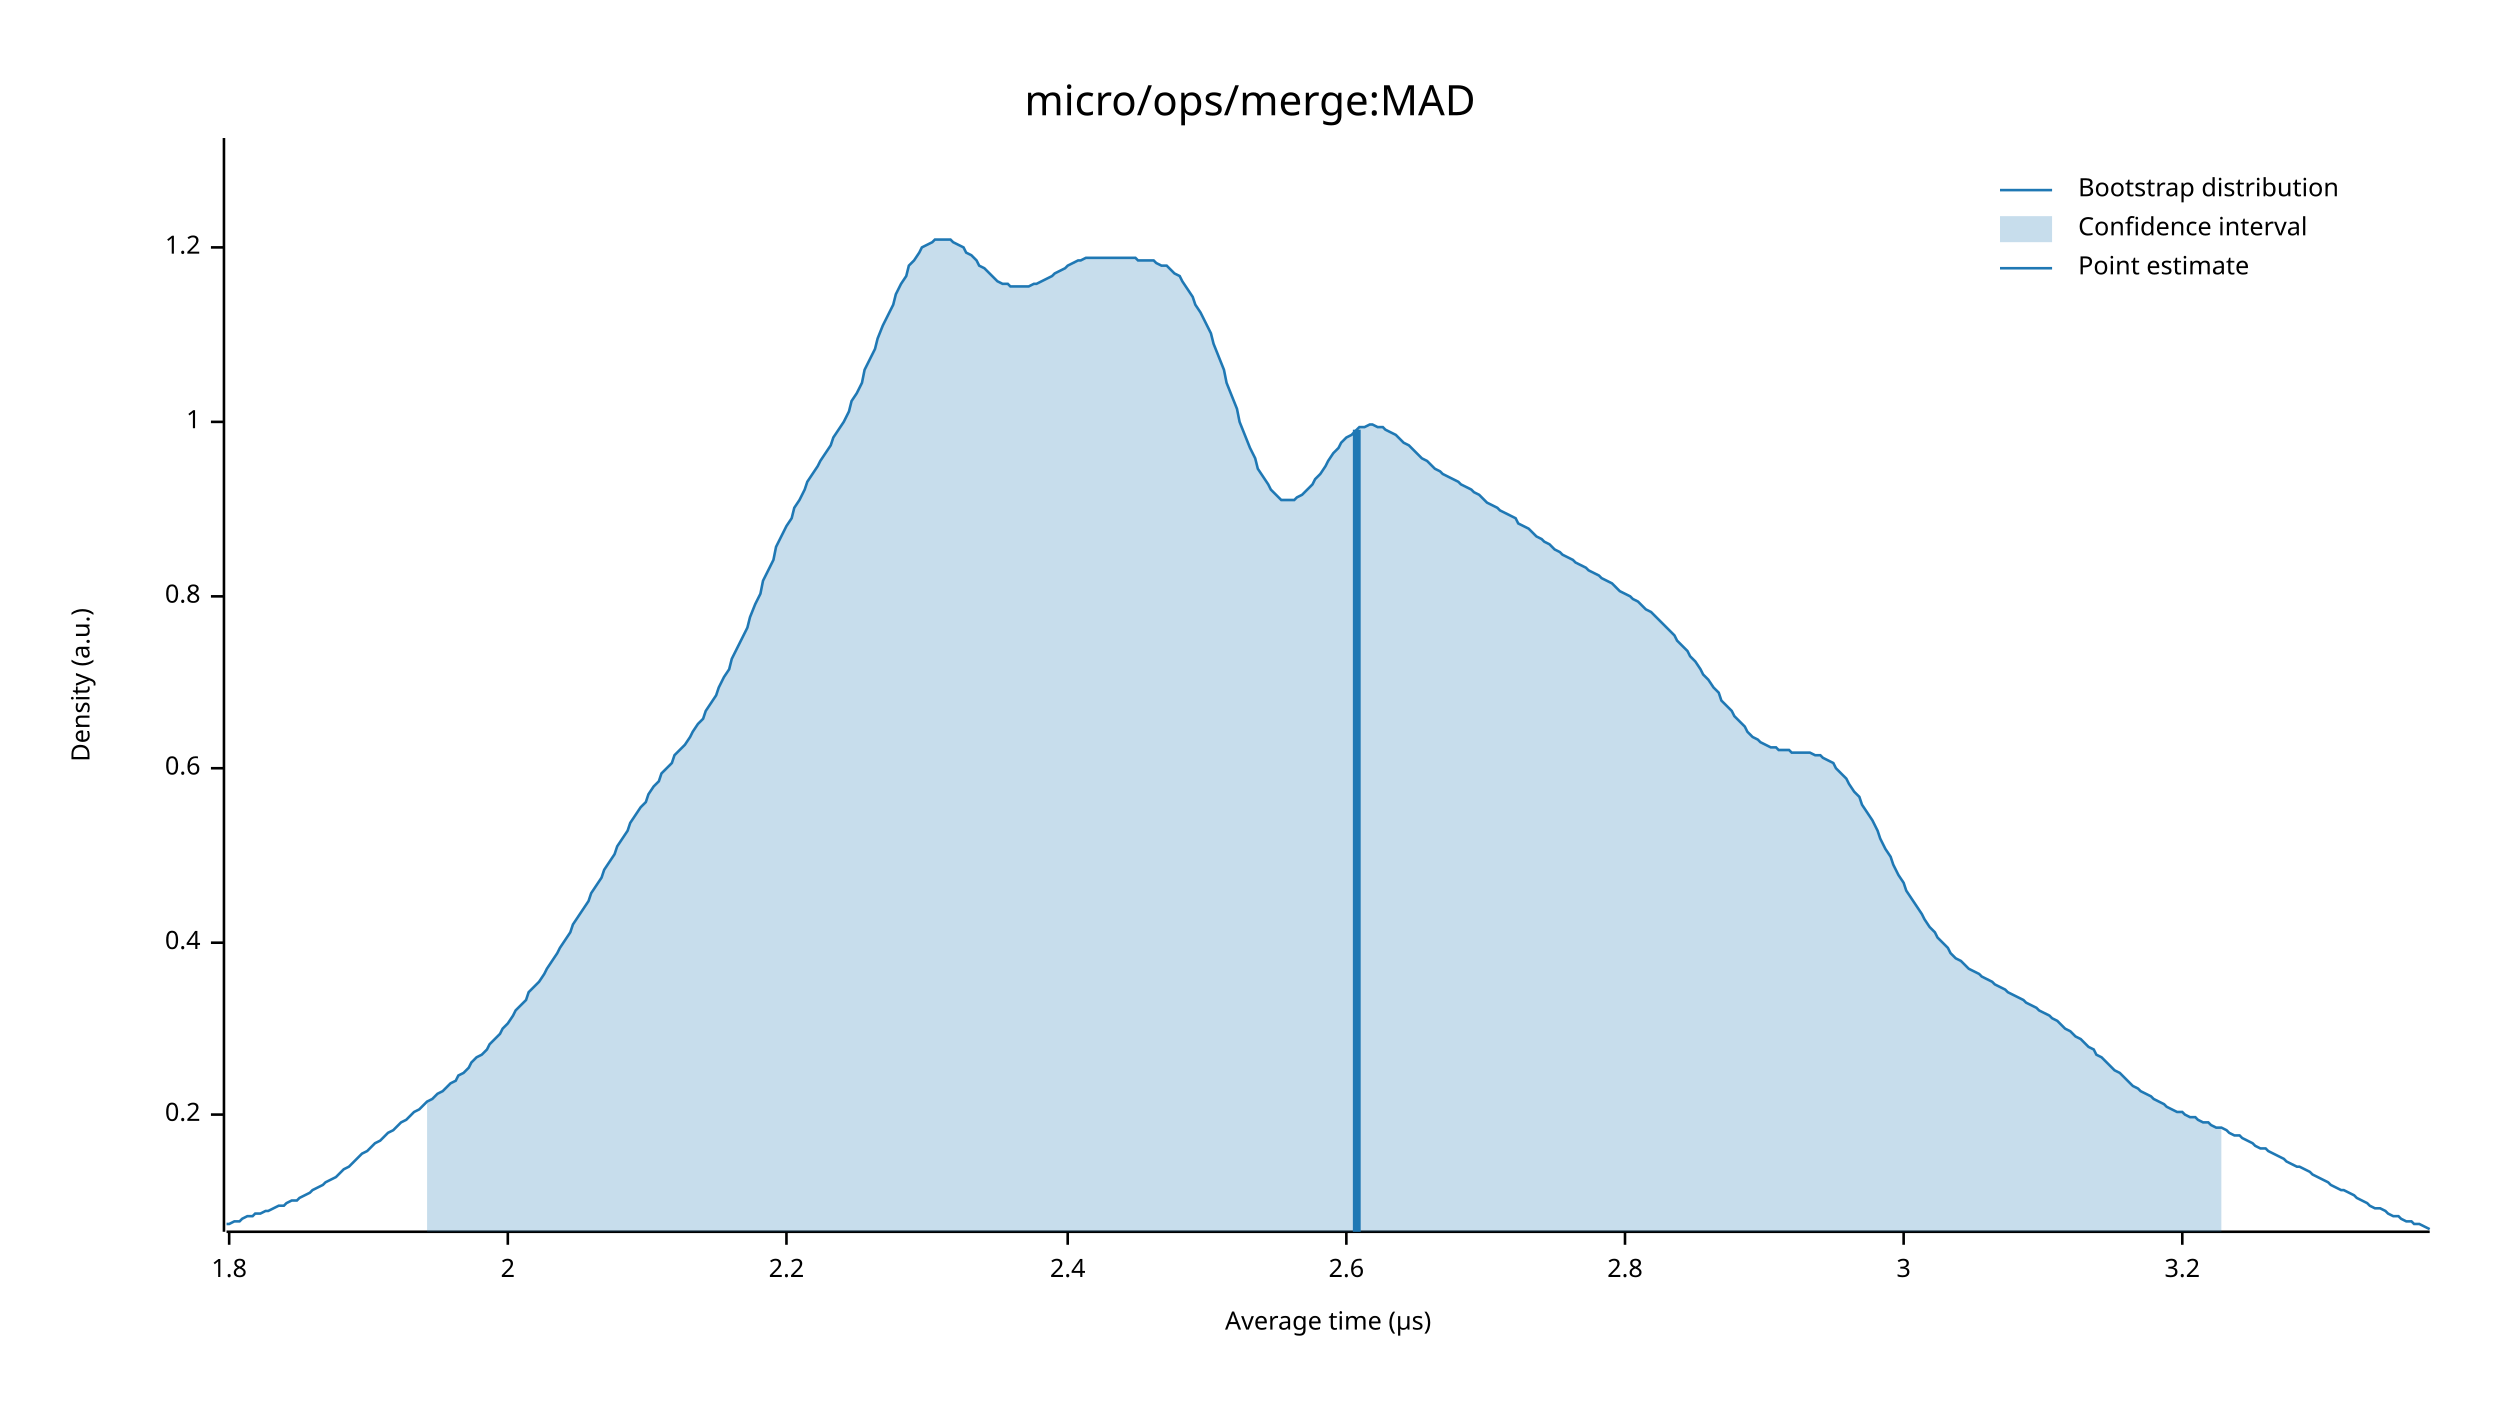
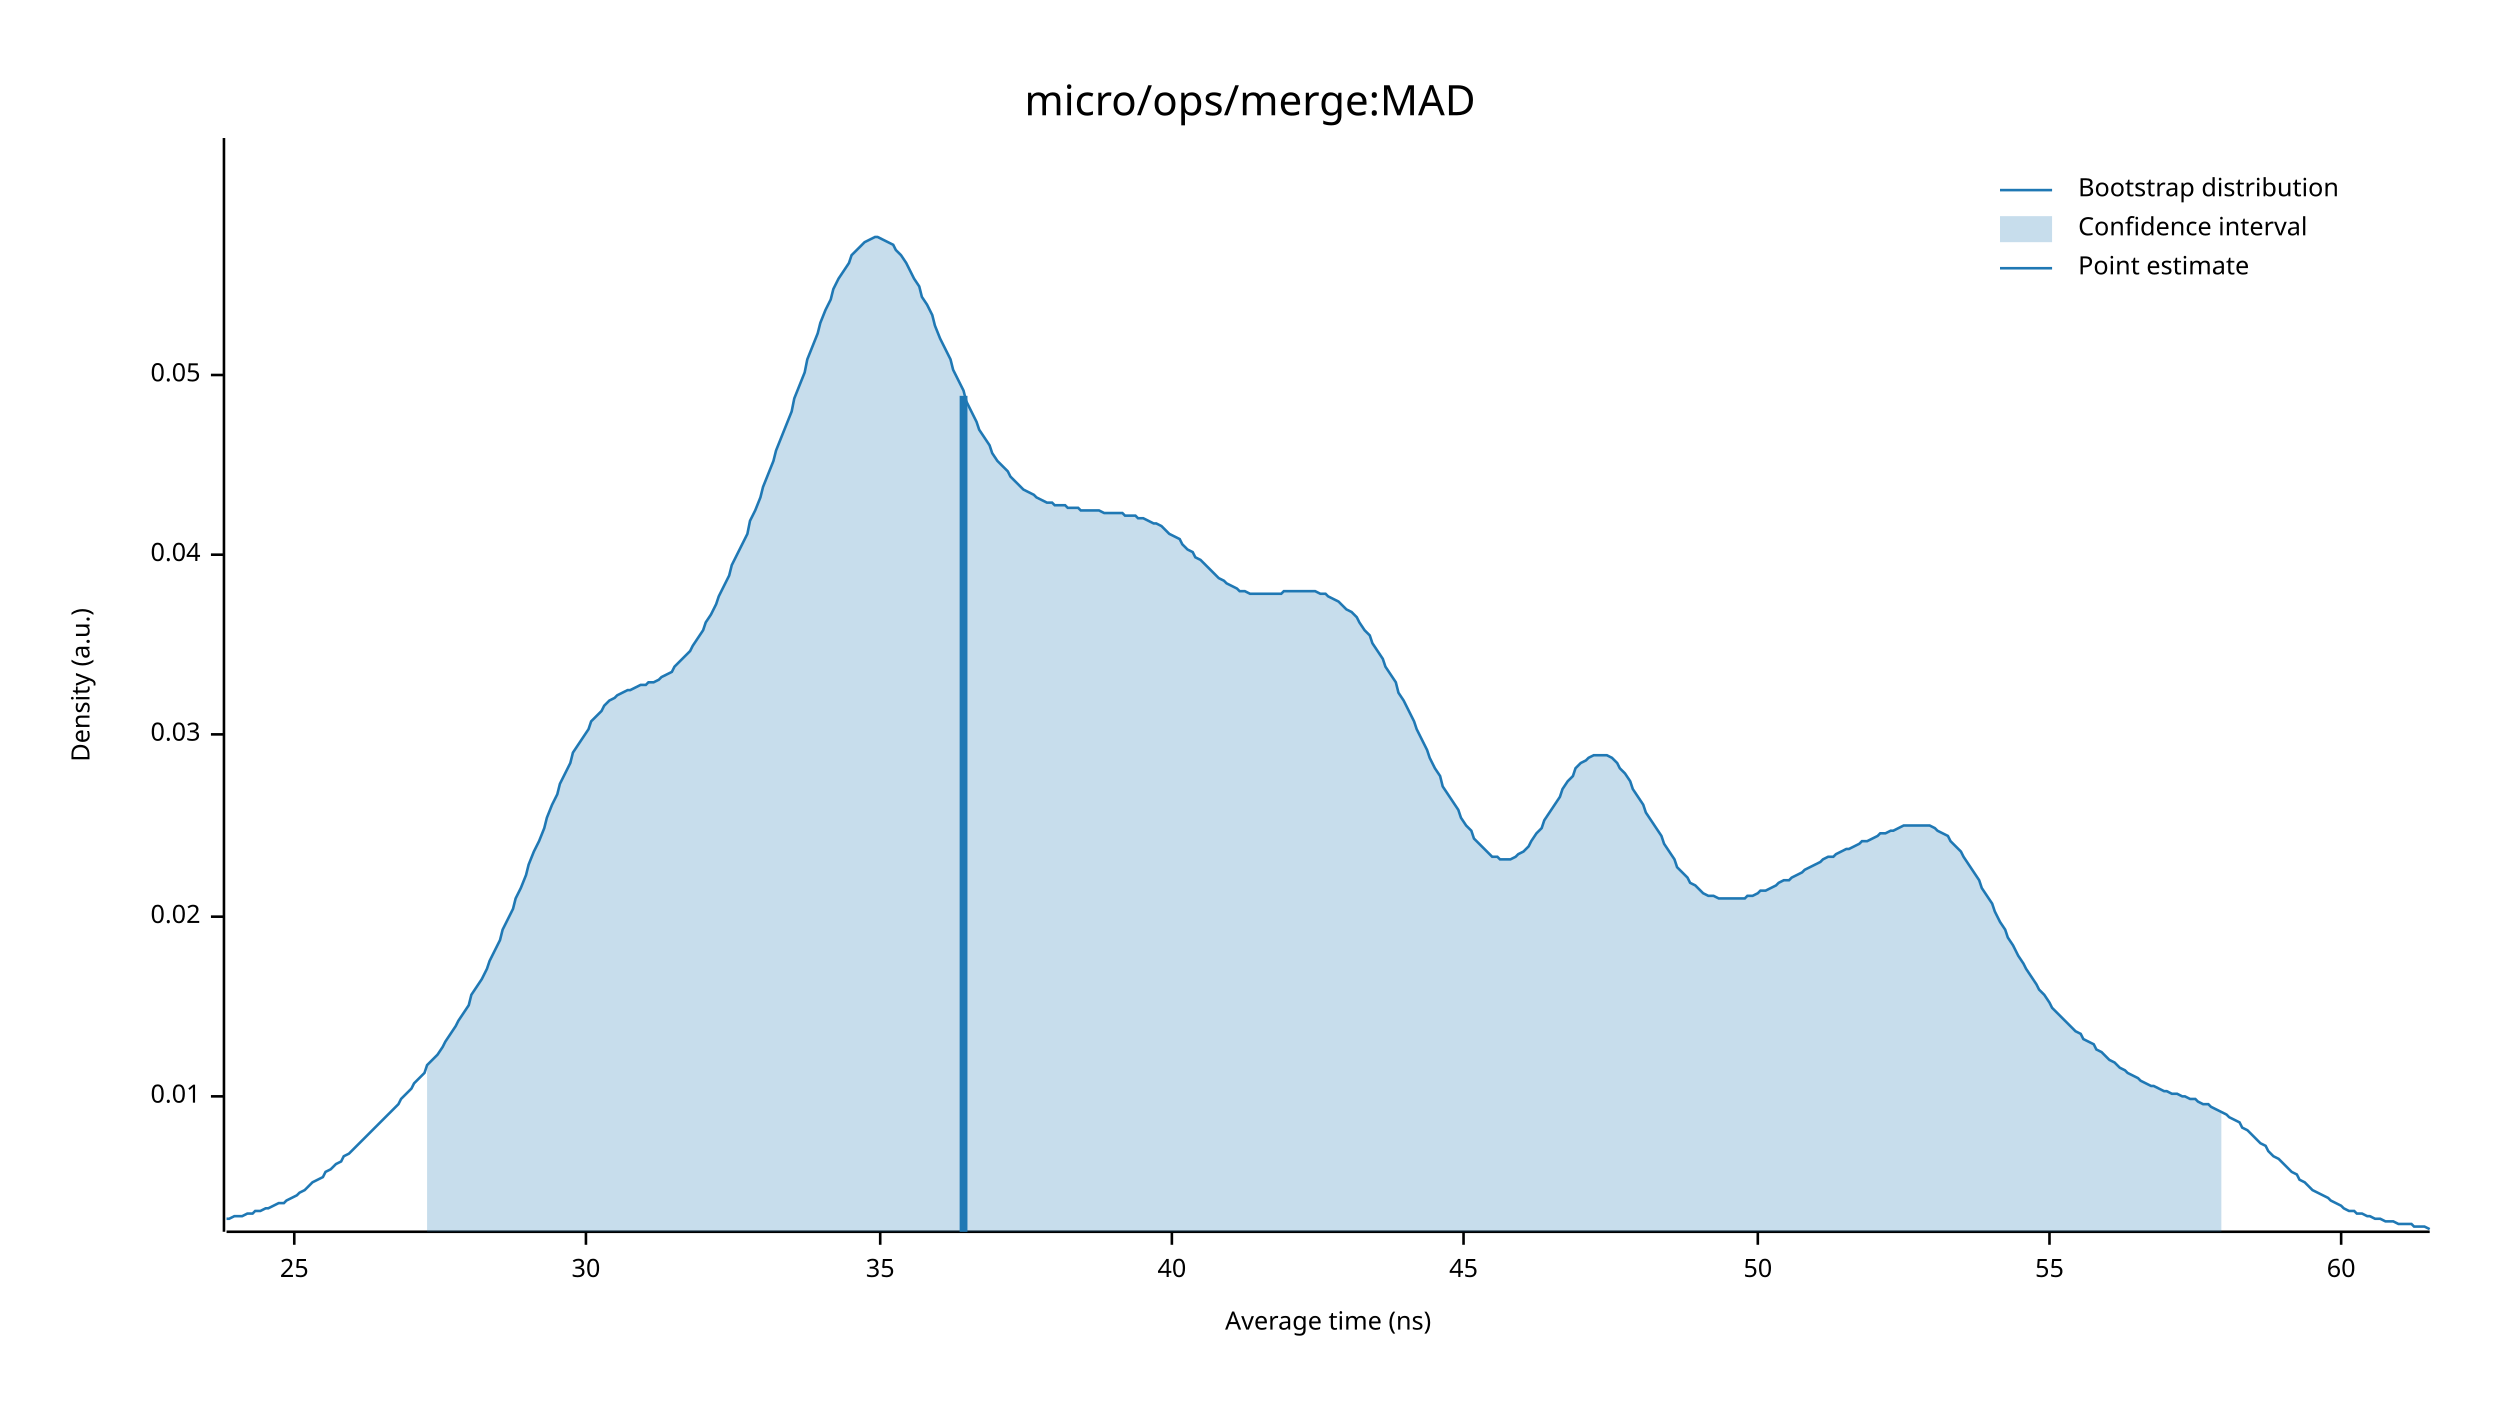
<svg xmlns="http://www.w3.org/2000/svg" width="960" height="540" viewBox="0 0 960 540">
  <text x="480" y="32" dy="0.76em" text-anchor="middle" font-family="sans-serif" font-size="16.129" opacity="1" fill="#000000">
micro/ops/merge:MAD
</text>
  <text x="27" y="263" dy="0.76em" text-anchor="middle" font-family="sans-serif" font-size="9.677" opacity="1" fill="#000000" transform="rotate(270, 27, 263)">
Density (a.u.)
</text>
  <text x="510" y="513" dy="-0.5ex" text-anchor="middle" font-family="sans-serif" font-size="9.677" opacity="1" fill="#000000">
- Average time (µs)
+ Average time (ns)
</text>
  <polyline fill="none" opacity="1" stroke="#000000" stroke-width="1" points="86,53 86,473 " />
-   <text x="77" y="428" dy="0.5ex" text-anchor="end" font-family="sans-serif" font-size="9.677" opacity="1" fill="#000000">
- 0.2
+   <text x="77" y="421" dy="0.5ex" text-anchor="end" font-family="sans-serif" font-size="9.677" opacity="1" fill="#000000">
+ 0.01
</text>
-   <polyline fill="none" opacity="1" stroke="#000000" stroke-width="1" points="81,428 86,428 " />
-   <text x="77" y="362" dy="0.5ex" text-anchor="end" font-family="sans-serif" font-size="9.677" opacity="1" fill="#000000">
- 0.4
+   <polyline fill="none" opacity="1" stroke="#000000" stroke-width="1" points="81,421 86,421 " />
+   <text x="77" y="352" dy="0.5ex" text-anchor="end" font-family="sans-serif" font-size="9.677" opacity="1" fill="#000000">
+ 0.02
</text>
-   <polyline fill="none" opacity="1" stroke="#000000" stroke-width="1" points="81,362 86,362 " />
-   <text x="77" y="295" dy="0.5ex" text-anchor="end" font-family="sans-serif" font-size="9.677" opacity="1" fill="#000000">
- 0.6
+   <polyline fill="none" opacity="1" stroke="#000000" stroke-width="1" points="81,352 86,352 " />
+   <text x="77" y="282" dy="0.5ex" text-anchor="end" font-family="sans-serif" font-size="9.677" opacity="1" fill="#000000">
+ 0.03
</text>
-   <polyline fill="none" opacity="1" stroke="#000000" stroke-width="1" points="81,295 86,295 " />
-   <text x="77" y="229" dy="0.5ex" text-anchor="end" font-family="sans-serif" font-size="9.677" opacity="1" fill="#000000">
- 0.8
+   <polyline fill="none" opacity="1" stroke="#000000" stroke-width="1" points="81,282 86,282 " />
+   <text x="77" y="213" dy="0.5ex" text-anchor="end" font-family="sans-serif" font-size="9.677" opacity="1" fill="#000000">
+ 0.04
</text>
-   <polyline fill="none" opacity="1" stroke="#000000" stroke-width="1" points="81,229 86,229 " />
-   <text x="77" y="162" dy="0.5ex" text-anchor="end" font-family="sans-serif" font-size="9.677" opacity="1" fill="#000000">
- 1
+   <polyline fill="none" opacity="1" stroke="#000000" stroke-width="1" points="81,213 86,213 " />
+   <text x="77" y="144" dy="0.5ex" text-anchor="end" font-family="sans-serif" font-size="9.677" opacity="1" fill="#000000">
+ 0.05
</text>
-   <polyline fill="none" opacity="1" stroke="#000000" stroke-width="1" points="81,162 86,162 " />
-   <text x="77" y="95" dy="0.5ex" text-anchor="end" font-family="sans-serif" font-size="9.677" opacity="1" fill="#000000">
- 1.2
+   <polyline fill="none" opacity="1" stroke="#000000" stroke-width="1" points="81,144 86,144 " />
+   <polyline fill="none" opacity="1" stroke="#000000" stroke-width="1" points="87,473 933,473 " />
+   <text x="113" y="483" dy="0.76em" text-anchor="middle" font-family="sans-serif" font-size="9.677" opacity="1" fill="#000000">
+ 25
</text>
-   <polyline fill="none" opacity="1" stroke="#000000" stroke-width="1" points="81,95 86,95 " />
-   <polyline fill="none" opacity="1" stroke="#000000" stroke-width="1" points="87,473 933,473 " />
-   <text x="88" y="483" dy="0.76em" text-anchor="middle" font-family="sans-serif" font-size="9.677" opacity="1" fill="#000000">
- 1.8
+   <polyline fill="none" opacity="1" stroke="#000000" stroke-width="1" points="113,473 113,478 " />
+   <text x="225" y="483" dy="0.76em" text-anchor="middle" font-family="sans-serif" font-size="9.677" opacity="1" fill="#000000">
+ 30
</text>
-   <polyline fill="none" opacity="1" stroke="#000000" stroke-width="1" points="88,473 88,478 " />
-   <text x="195" y="483" dy="0.76em" text-anchor="middle" font-family="sans-serif" font-size="9.677" opacity="1" fill="#000000">
- 2
+   <polyline fill="none" opacity="1" stroke="#000000" stroke-width="1" points="225,473 225,478 " />
+   <text x="338" y="483" dy="0.76em" text-anchor="middle" font-family="sans-serif" font-size="9.677" opacity="1" fill="#000000">
+ 35
</text>
-   <polyline fill="none" opacity="1" stroke="#000000" stroke-width="1" points="195,473 195,478 " />
-   <text x="302" y="483" dy="0.76em" text-anchor="middle" font-family="sans-serif" font-size="9.677" opacity="1" fill="#000000">
- 2.2
+   <polyline fill="none" opacity="1" stroke="#000000" stroke-width="1" points="338,473 338,478 " />
+   <text x="450" y="483" dy="0.76em" text-anchor="middle" font-family="sans-serif" font-size="9.677" opacity="1" fill="#000000">
+ 40
</text>
-   <polyline fill="none" opacity="1" stroke="#000000" stroke-width="1" points="302,473 302,478 " />
-   <text x="410" y="483" dy="0.76em" text-anchor="middle" font-family="sans-serif" font-size="9.677" opacity="1" fill="#000000">
- 2.4
+   <polyline fill="none" opacity="1" stroke="#000000" stroke-width="1" points="450,473 450,478 " />
+   <text x="562" y="483" dy="0.76em" text-anchor="middle" font-family="sans-serif" font-size="9.677" opacity="1" fill="#000000">
+ 45
</text>
-   <polyline fill="none" opacity="1" stroke="#000000" stroke-width="1" points="410,473 410,478 " />
-   <text x="517" y="483" dy="0.76em" text-anchor="middle" font-family="sans-serif" font-size="9.677" opacity="1" fill="#000000">
- 2.6
+   <polyline fill="none" opacity="1" stroke="#000000" stroke-width="1" points="562,473 562,478 " />
+   <text x="675" y="483" dy="0.76em" text-anchor="middle" font-family="sans-serif" font-size="9.677" opacity="1" fill="#000000">
+ 50
</text>
-   <polyline fill="none" opacity="1" stroke="#000000" stroke-width="1" points="517,473 517,478 " />
-   <text x="624" y="483" dy="0.76em" text-anchor="middle" font-family="sans-serif" font-size="9.677" opacity="1" fill="#000000">
- 2.8
+   <polyline fill="none" opacity="1" stroke="#000000" stroke-width="1" points="675,473 675,478 " />
+   <text x="787" y="483" dy="0.76em" text-anchor="middle" font-family="sans-serif" font-size="9.677" opacity="1" fill="#000000">
+ 55
</text>
-   <polyline fill="none" opacity="1" stroke="#000000" stroke-width="1" points="624,473 624,478 " />
-   <text x="731" y="483" dy="0.76em" text-anchor="middle" font-family="sans-serif" font-size="9.677" opacity="1" fill="#000000">
- 3
+   <polyline fill="none" opacity="1" stroke="#000000" stroke-width="1" points="787,473 787,478 " />
+   <text x="899" y="483" dy="0.76em" text-anchor="middle" font-family="sans-serif" font-size="9.677" opacity="1" fill="#000000">
+ 60
</text>
-   <polyline fill="none" opacity="1" stroke="#000000" stroke-width="1" points="731,473 731,478 " />
-   <text x="838" y="483" dy="0.76em" text-anchor="middle" font-family="sans-serif" font-size="9.677" opacity="1" fill="#000000">
- 3.2
- </text>
-   <polyline fill="none" opacity="1" stroke="#000000" stroke-width="1" points="838,473 838,478 " />
-   <polyline fill="none" opacity="1" stroke="#1F78B4" stroke-width="1" points="87,470 88,470 90,469 92,469 93,468 95,467 97,467 98,466 100,466 102,465 103,465 105,464 107,463 109,463 110,462 112,461 114,461 115,460 117,459 119,458 120,457 122,456 124,455 125,454 127,453 129,452 131,450 132,449 134,448 136,446 137,445 139,443 141,442 142,441 144,439 146,438 148,436 149,435 151,434 153,432 154,431 156,430 158,428 159,427 161,426 163,424 164,423 166,422 168,420 170,419 171,418 173,416 175,415 176,413 178,412 180,410 181,408 183,406 185,405 187,403 188,401 190,399 192,397 193,395 195,393 197,390 198,388 200,386 202,384 203,381 205,379 207,377 209,374 210,372 212,369 214,366 215,364 217,361 219,358 220,355 222,352 224,349 226,346 227,343 229,340 231,337 232,334 234,331 236,328 237,325 239,322 241,319 242,316 244,313 246,310 248,308 249,305 251,302 253,300 254,297 256,295 258,293 259,290 261,288 263,286 265,283 266,281 268,278 270,276 271,273 273,270 275,267 276,264 278,260 280,257 281,253 283,249 285,245 287,241 288,237 290,232 292,228 293,223 295,219 297,215 298,210 300,206 302,202 304,199 305,195 307,192 309,188 310,185 312,182 314,179 315,177 317,174 319,171 320,168 322,165 324,162 326,158 327,154 329,151 331,147 332,142 334,138 336,134 337,130 339,125 341,121 343,117 344,113 346,109 348,106 349,102 351,100 353,97 354,95 356,94 358,93 359,92 361,92 363,92 365,92 366,93 368,94 370,95 371,97 373,98 375,100 376,102 378,103 380,105 381,106 383,108 385,109 387,109 388,110 390,110 392,110 393,110 395,110 397,109 398,109 400,108 402,107 404,106 405,105 407,104 409,103 410,102 412,101 414,100 415,100 417,99 419,99 420,99 422,99 424,99 426,99 427,99 429,99 431,99 432,99 434,99 436,99 437,100 439,100 441,100 443,100 444,101 446,102 448,102 449,103 451,105 453,106 454,108 456,111 458,114 459,117 461,120 463,124 465,128 466,132 468,137 470,142 471,147 473,152 475,157 476,162 478,167 480,172 482,176 483,180 485,183 487,186 488,188 490,190 492,192 493,192 495,192 497,192 498,191 500,190 502,188 504,186 505,184 507,182 509,179 510,177 512,174 514,172 515,170 517,168 519,167 521,165 522,164 524,164 526,163 527,163 529,164 531,164 532,165 534,166 536,167 537,168 539,170 541,171 543,173 544,174 546,176 548,177 549,178 551,180 553,181 554,182 556,183 558,184 560,185 561,186 563,187 565,188 566,189 568,190 570,192 571,193 573,194 575,195 576,196 578,197 580,198 582,199 583,201 585,202 587,203 588,204 590,206 592,207 593,208 595,209 597,211 599,212 600,213 602,214 604,215 605,216 607,217 609,218 610,219 612,220 614,221 615,222 617,223 619,224 621,226 622,227 624,228 626,229 627,230 629,231 631,233 632,234 634,235 636,237 638,239 639,240 641,242 643,244 644,246 646,248 648,250 649,252 651,254 653,257 654,259 656,261 658,264 660,266 661,269 663,271 665,273 666,275 668,277 670,279 671,281 673,283 675,284 676,285 678,286 680,287 682,287 683,288 685,288 687,288 688,289 690,289 692,289 693,289 695,289 697,290 699,290 700,291 702,292 704,293 705,295 707,297 709,299 710,301 712,304 714,306 715,309 717,312 719,315 721,319 722,322 724,326 726,329 727,332 729,336 731,339 732,342 734,345 736,348 738,351 739,353 741,356 743,358 744,360 746,362 748,364 749,366 751,368 753,369 754,370 756,372 758,373 760,374 761,375 763,376 765,377 766,378 768,379 770,380 771,381 773,382 775,383 777,384 778,385 780,386 782,387 783,388 785,389 787,390 788,391 790,392 792,394 793,395 795,396 797,398 799,399 800,400 802,402 804,403 805,405 807,406 809,408 810,409 812,411 814,412 816,414 817,415 819,417 821,418 822,419 824,420 826,421 827,422 829,423 831,424 832,425 834,426 836,427 838,427 839,428 841,429 843,429 844,430 846,431 848,431 849,432 851,433 853,433 855,434 856,435 858,436 860,436 861,437 863,438 865,439 866,440 868,441 870,441 871,442 873,443 875,444 877,445 878,446 880,447 882,448 883,448 885,449 887,450 888,451 890,452 892,453 894,454 895,455 897,456 899,457 900,457 902,458 904,459 905,460 907,461 909,462 910,463 912,464 914,464 916,465 917,466 919,467 921,467 922,468 924,469 926,469 927,470 929,470 931,471 933,472 " />
-   <polygon opacity="0.25" fill="#1F78B4" points="164,423 166,422 168,420 170,419 171,418 173,416 175,415 176,413 178,412 180,410 181,408 183,406 185,405 187,403 188,401 190,399 192,397 193,395 195,393 197,390 198,388 200,386 202,384 203,381 205,379 207,377 209,374 210,372 212,369 214,366 215,364 217,361 219,358 220,355 222,352 224,349 226,346 227,343 229,340 231,337 232,334 234,331 236,328 237,325 239,322 241,319 242,316 244,313 246,310 248,308 249,305 251,302 253,300 254,297 256,295 258,293 259,290 261,288 263,286 265,283 266,281 268,278 270,276 271,273 273,270 275,267 276,264 278,260 280,257 281,253 283,249 285,245 287,241 288,237 290,232 292,228 293,223 295,219 297,215 298,210 300,206 302,202 304,199 305,195 307,192 309,188 310,185 312,182 314,179 315,177 317,174 319,171 320,168 322,165 324,162 326,158 327,154 329,151 331,147 332,142 334,138 336,134 337,130 339,125 341,121 343,117 344,113 346,109 348,106 349,102 351,100 353,97 354,95 356,94 358,93 359,92 361,92 363,92 365,92 366,93 368,94 370,95 371,97 373,98 375,100 376,102 378,103 380,105 381,106 383,108 385,109 387,109 388,110 390,110 392,110 393,110 395,110 397,109 398,109 400,108 402,107 404,106 405,105 407,104 409,103 410,102 412,101 414,100 415,100 417,99 419,99 420,99 422,99 424,99 426,99 427,99 429,99 431,99 432,99 434,99 436,99 437,100 439,100 441,100 443,100 444,101 446,102 448,102 449,103 451,105 453,106 454,108 456,111 458,114 459,117 461,120 463,124 465,128 466,132 468,137 470,142 471,147 473,152 475,157 476,162 478,167 480,172 482,176 483,180 485,183 487,186 488,188 490,190 492,192 493,192 495,192 497,192 498,191 500,190 502,188 504,186 505,184 507,182 509,179 510,177 512,174 514,172 515,170 517,168 519,167 521,165 522,164 524,164 526,163 527,163 529,164 531,164 532,165 534,166 536,167 537,168 539,170 541,171 543,173 544,174 546,176 548,177 549,178 551,180 553,181 554,182 556,183 558,184 560,185 561,186 563,187 565,188 566,189 568,190 570,192 571,193 573,194 575,195 576,196 578,197 580,198 582,199 583,201 585,202 587,203 588,204 590,206 592,207 593,208 595,209 597,211 599,212 600,213 602,214 604,215 605,216 607,217 609,218 610,219 612,220 614,221 615,222 617,223 619,224 621,226 622,227 624,228 626,229 627,230 629,231 631,233 632,234 634,235 636,237 638,239 639,240 641,242 643,244 644,246 646,248 648,250 649,252 651,254 653,257 654,259 656,261 658,264 660,266 661,269 663,271 665,273 666,275 668,277 670,279 671,281 673,283 675,284 676,285 678,286 680,287 682,287 683,288 685,288 687,288 688,289 690,289 692,289 693,289 695,289 697,290 699,290 700,291 702,292 704,293 705,295 707,297 709,299 710,301 712,304 714,306 715,309 717,312 719,315 721,319 722,322 724,326 726,329 727,332 729,336 731,339 732,342 734,345 736,348 738,351 739,353 741,356 743,358 744,360 746,362 748,364 749,366 751,368 753,369 754,370 756,372 758,373 760,374 761,375 763,376 765,377 766,378 768,379 770,380 771,381 773,382 775,383 777,384 778,385 780,386 782,387 783,388 785,389 787,390 788,391 790,392 792,394 793,395 795,396 797,398 799,399 800,400 802,402 804,403 805,405 807,406 809,408 810,409 812,411 814,412 816,414 817,415 819,417 821,418 822,419 824,420 826,421 827,422 829,423 831,424 832,425 834,426 836,427 838,427 839,428 841,429 843,429 844,430 846,431 848,431 849,432 851,433 853,433 853,473 164,473 " />
-   <polyline fill="none" opacity="1" stroke="#1F78B4" stroke-width="3" points="521,473 521,165 " />
+   <polyline fill="none" opacity="1" stroke="#000000" stroke-width="1" points="899,473 899,478 " />
+   <polyline fill="none" opacity="1" stroke="#1F78B4" stroke-width="1" points="87,468 88,468 90,467 92,467 93,467 95,466 97,466 98,465 100,465 102,464 103,464 105,463 107,462 109,462 110,461 112,460 114,459 115,458 117,457 119,455 120,454 122,453 124,452 125,450 127,449 129,447 131,446 132,444 134,443 136,441 137,440 139,438 141,436 142,435 144,433 146,431 148,429 149,428 151,426 153,424 154,422 156,420 158,418 159,416 161,414 163,412 164,409 166,407 168,405 170,402 171,400 173,397 175,394 176,392 178,389 180,386 181,382 183,379 185,376 187,372 188,369 190,365 192,361 193,357 195,353 197,349 198,345 200,341 202,336 203,332 205,327 207,323 209,318 210,314 212,309 214,305 215,301 217,297 219,293 220,289 222,286 224,283 226,280 227,277 229,275 231,273 232,271 234,269 236,268 237,267 239,266 241,265 242,265 244,264 246,263 248,263 249,262 251,262 253,261 254,260 256,259 258,258 259,256 261,254 263,252 265,250 266,248 268,245 270,242 271,239 273,236 275,232 276,229 278,225 280,221 281,217 283,213 285,209 287,205 288,200 290,196 292,191 293,187 295,182 297,177 298,173 300,168 302,163 304,158 305,153 307,148 309,143 310,138 312,133 314,128 315,124 317,119 319,115 320,111 322,107 324,104 326,101 327,98 329,96 331,94 332,93 334,92 336,91 337,91 339,92 341,93 343,94 344,96 346,98 348,101 349,103 351,107 353,110 354,114 356,117 358,121 359,125 361,130 363,134 365,138 366,142 368,146 370,150 371,154 373,158 375,162 376,165 378,168 380,171 381,174 383,177 385,179 387,181 388,183 390,185 392,187 393,188 395,189 397,190 398,191 400,192 402,193 404,193 405,194 407,194 409,194 410,195 412,195 414,195 415,196 417,196 419,196 420,196 422,196 424,197 426,197 427,197 429,197 431,197 432,198 434,198 436,198 437,199 439,199 441,200 443,201 444,201 446,202 448,204 449,205 451,206 453,207 454,209 456,211 458,212 459,214 461,215 463,217 465,219 466,220 468,222 470,223 471,224 473,225 475,226 476,227 478,227 480,228 482,228 483,228 485,228 487,228 488,228 490,228 492,228 493,227 495,227 497,227 498,227 500,227 502,227 504,227 505,227 507,228 509,228 510,229 512,230 514,231 515,232 517,234 519,235 521,237 522,239 524,242 526,244 527,247 529,250 531,253 532,256 534,259 536,262 537,266 539,269 541,273 543,277 544,280 546,284 548,288 549,291 551,295 553,298 554,302 556,305 558,308 560,311 561,314 563,317 565,319 566,322 568,324 570,326 571,327 573,329 575,329 576,330 578,330 580,330 582,329 583,328 585,327 587,325 588,323 590,320 592,318 593,315 595,312 597,309 599,306 600,303 602,300 604,298 605,295 607,293 609,292 610,291 612,290 614,290 615,290 617,290 619,291 621,293 622,295 624,297 626,300 627,303 629,306 631,309 632,312 634,315 636,318 638,321 639,324 641,327 643,330 644,333 646,335 648,337 649,339 651,340 653,342 654,343 656,344 658,344 660,345 661,345 663,345 665,345 666,345 668,345 670,345 671,344 673,344 675,343 676,342 678,342 680,341 682,340 683,339 685,338 687,338 688,337 690,336 692,335 693,334 695,333 697,332 699,331 700,330 702,329 704,329 705,328 707,327 709,326 710,326 712,325 714,324 715,323 717,323 719,322 721,321 722,320 724,320 726,319 727,319 729,318 731,317 732,317 734,317 736,317 738,317 739,317 741,317 743,318 744,319 746,320 748,321 749,323 751,325 753,327 754,329 756,332 758,335 760,338 761,341 763,344 765,347 766,350 768,354 770,357 771,360 773,363 775,367 777,370 778,372 780,375 782,378 783,380 785,382 787,385 788,387 790,389 792,391 793,392 795,394 797,396 799,397 800,399 802,400 804,401 805,403 807,404 809,406 810,407 812,408 814,410 816,411 817,412 819,413 821,414 822,415 824,416 826,417 827,417 829,418 831,419 832,419 834,420 836,420 838,421 839,421 841,422 843,422 844,423 846,424 848,424 849,425 851,426 853,427 855,428 856,429 858,430 860,431 861,433 863,434 865,436 866,437 868,439 870,440 871,442 873,444 875,445 877,447 878,448 880,450 882,451 883,453 885,454 887,456 888,457 890,458 892,459 894,460 895,461 897,462 899,463 900,464 902,465 904,465 905,466 907,466 909,467 910,467 912,468 914,468 916,469 917,469 919,469 921,470 922,470 924,470 926,470 927,471 929,471 931,471 933,472 " />
+   <polygon opacity="0.25" fill="#1F78B4" points="164,409 166,407 168,405 170,402 171,400 173,397 175,394 176,392 178,389 180,386 181,382 183,379 185,376 187,372 188,369 190,365 192,361 193,357 195,353 197,349 198,345 200,341 202,336 203,332 205,327 207,323 209,318 210,314 212,309 214,305 215,301 217,297 219,293 220,289 222,286 224,283 226,280 227,277 229,275 231,273 232,271 234,269 236,268 237,267 239,266 241,265 242,265 244,264 246,263 248,263 249,262 251,262 253,261 254,260 256,259 258,258 259,256 261,254 263,252 265,250 266,248 268,245 270,242 271,239 273,236 275,232 276,229 278,225 280,221 281,217 283,213 285,209 287,205 288,200 290,196 292,191 293,187 295,182 297,177 298,173 300,168 302,163 304,158 305,153 307,148 309,143 310,138 312,133 314,128 315,124 317,119 319,115 320,111 322,107 324,104 326,101 327,98 329,96 331,94 332,93 334,92 336,91 337,91 339,92 341,93 343,94 344,96 346,98 348,101 349,103 351,107 353,110 354,114 356,117 358,121 359,125 361,130 363,134 365,138 366,142 368,146 370,150 371,154 373,158 375,162 376,165 378,168 380,171 381,174 383,177 385,179 387,181 388,183 390,185 392,187 393,188 395,189 397,190 398,191 400,192 402,193 404,193 405,194 407,194 409,194 410,195 412,195 414,195 415,196 417,196 419,196 420,196 422,196 424,197 426,197 427,197 429,197 431,197 432,198 434,198 436,198 437,199 439,199 441,200 443,201 444,201 446,202 448,204 449,205 451,206 453,207 454,209 456,211 458,212 459,214 461,215 463,217 465,219 466,220 468,222 470,223 471,224 473,225 475,226 476,227 478,227 480,228 482,228 483,228 485,228 487,228 488,228 490,228 492,228 493,227 495,227 497,227 498,227 500,227 502,227 504,227 505,227 507,228 509,228 510,229 512,230 514,231 515,232 517,234 519,235 521,237 522,239 524,242 526,244 527,247 529,250 531,253 532,256 534,259 536,262 537,266 539,269 541,273 543,277 544,280 546,284 548,288 549,291 551,295 553,298 554,302 556,305 558,308 560,311 561,314 563,317 565,319 566,322 568,324 570,326 571,327 573,329 575,329 576,330 578,330 580,330 582,329 583,328 585,327 587,325 588,323 590,320 592,318 593,315 595,312 597,309 599,306 600,303 602,300 604,298 605,295 607,293 609,292 610,291 612,290 614,290 615,290 617,290 619,291 621,293 622,295 624,297 626,300 627,303 629,306 631,309 632,312 634,315 636,318 638,321 639,324 641,327 643,330 644,333 646,335 648,337 649,339 651,340 653,342 654,343 656,344 658,344 660,345 661,345 663,345 665,345 666,345 668,345 670,345 671,344 673,344 675,343 676,342 678,342 680,341 682,340 683,339 685,338 687,338 688,337 690,336 692,335 693,334 695,333 697,332 699,331 700,330 702,329 704,329 705,328 707,327 709,326 710,326 712,325 714,324 715,323 717,323 719,322 721,321 722,320 724,320 726,319 727,319 729,318 731,317 732,317 734,317 736,317 738,317 739,317 741,317 743,318 744,319 746,320 748,321 749,323 751,325 753,327 754,329 756,332 758,335 760,338 761,341 763,344 765,347 766,350 768,354 770,357 771,360 773,363 775,367 777,370 778,372 780,375 782,378 783,380 785,382 787,385 788,387 790,389 792,391 793,392 795,394 797,396 799,397 800,399 802,400 804,401 805,403 807,404 809,406 810,407 812,408 814,410 816,411 817,412 819,413 821,414 822,415 824,416 826,417 827,417 829,418 831,419 832,419 834,420 836,420 838,421 839,421 841,422 843,422 844,423 846,424 848,424 849,425 851,426 853,427 853,473 164,473 " />
+   <polyline fill="none" opacity="1" stroke="#1F78B4" stroke-width="3" points="370,473 370,152 " />
  <text x="798" y="68" dy="0.76em" text-anchor="start" font-family="sans-serif" font-size="9.677" opacity="1" fill="#000000">
Bootstrap distribution
</text>
  <text x="798" y="83" dy="0.76em" text-anchor="start" font-family="sans-serif" font-size="9.677" opacity="1" fill="#000000">
Confidence interval
</text>
  <text x="798" y="98" dy="0.76em" text-anchor="start" font-family="sans-serif" font-size="9.677" opacity="1" fill="#000000">
Point estimate
</text>
  <polyline fill="none" opacity="1" stroke="#1F78B4" stroke-width="1" points="768,73 788,73 " />
  <rect x="768" y="83" width="20" height="10" opacity="0.25" fill="#1F78B4" stroke="none" />
  <polyline fill="none" opacity="1" stroke="#1F78B4" stroke-width="1" points="768,103 788,103 " />
</svg>
